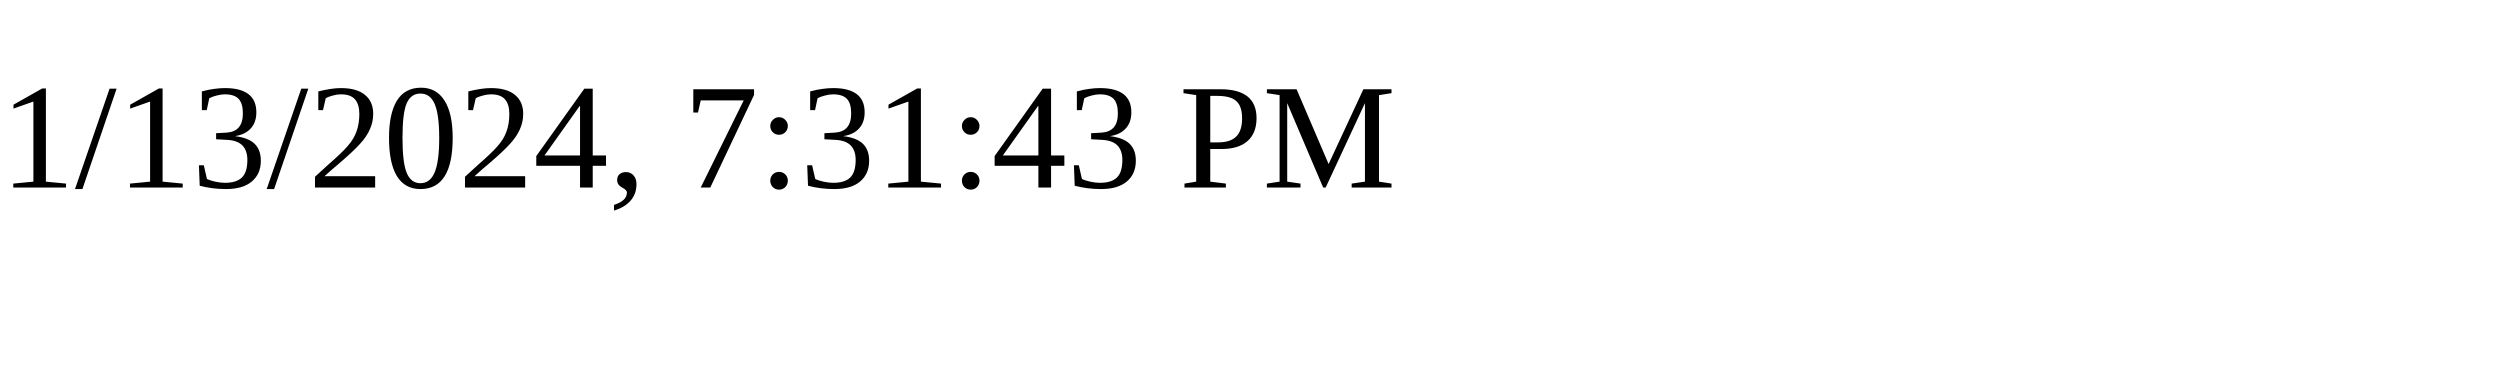
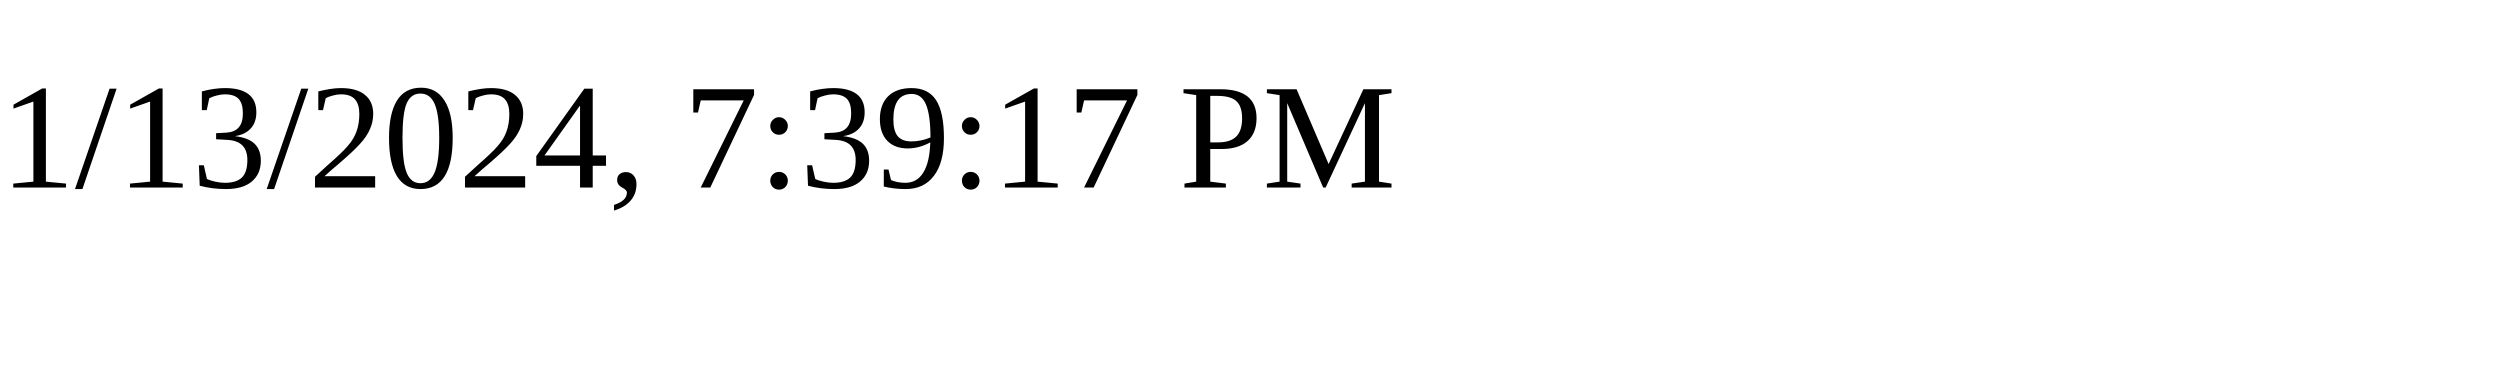
<svg xmlns="http://www.w3.org/2000/svg" height="30" width="200">
-   <text x="0" y="15">1/13/2024, 7:31:43 PM</text>
+   <text x="0" y="15">1/13/2024, 7:39:17 PM</text>
</svg>
